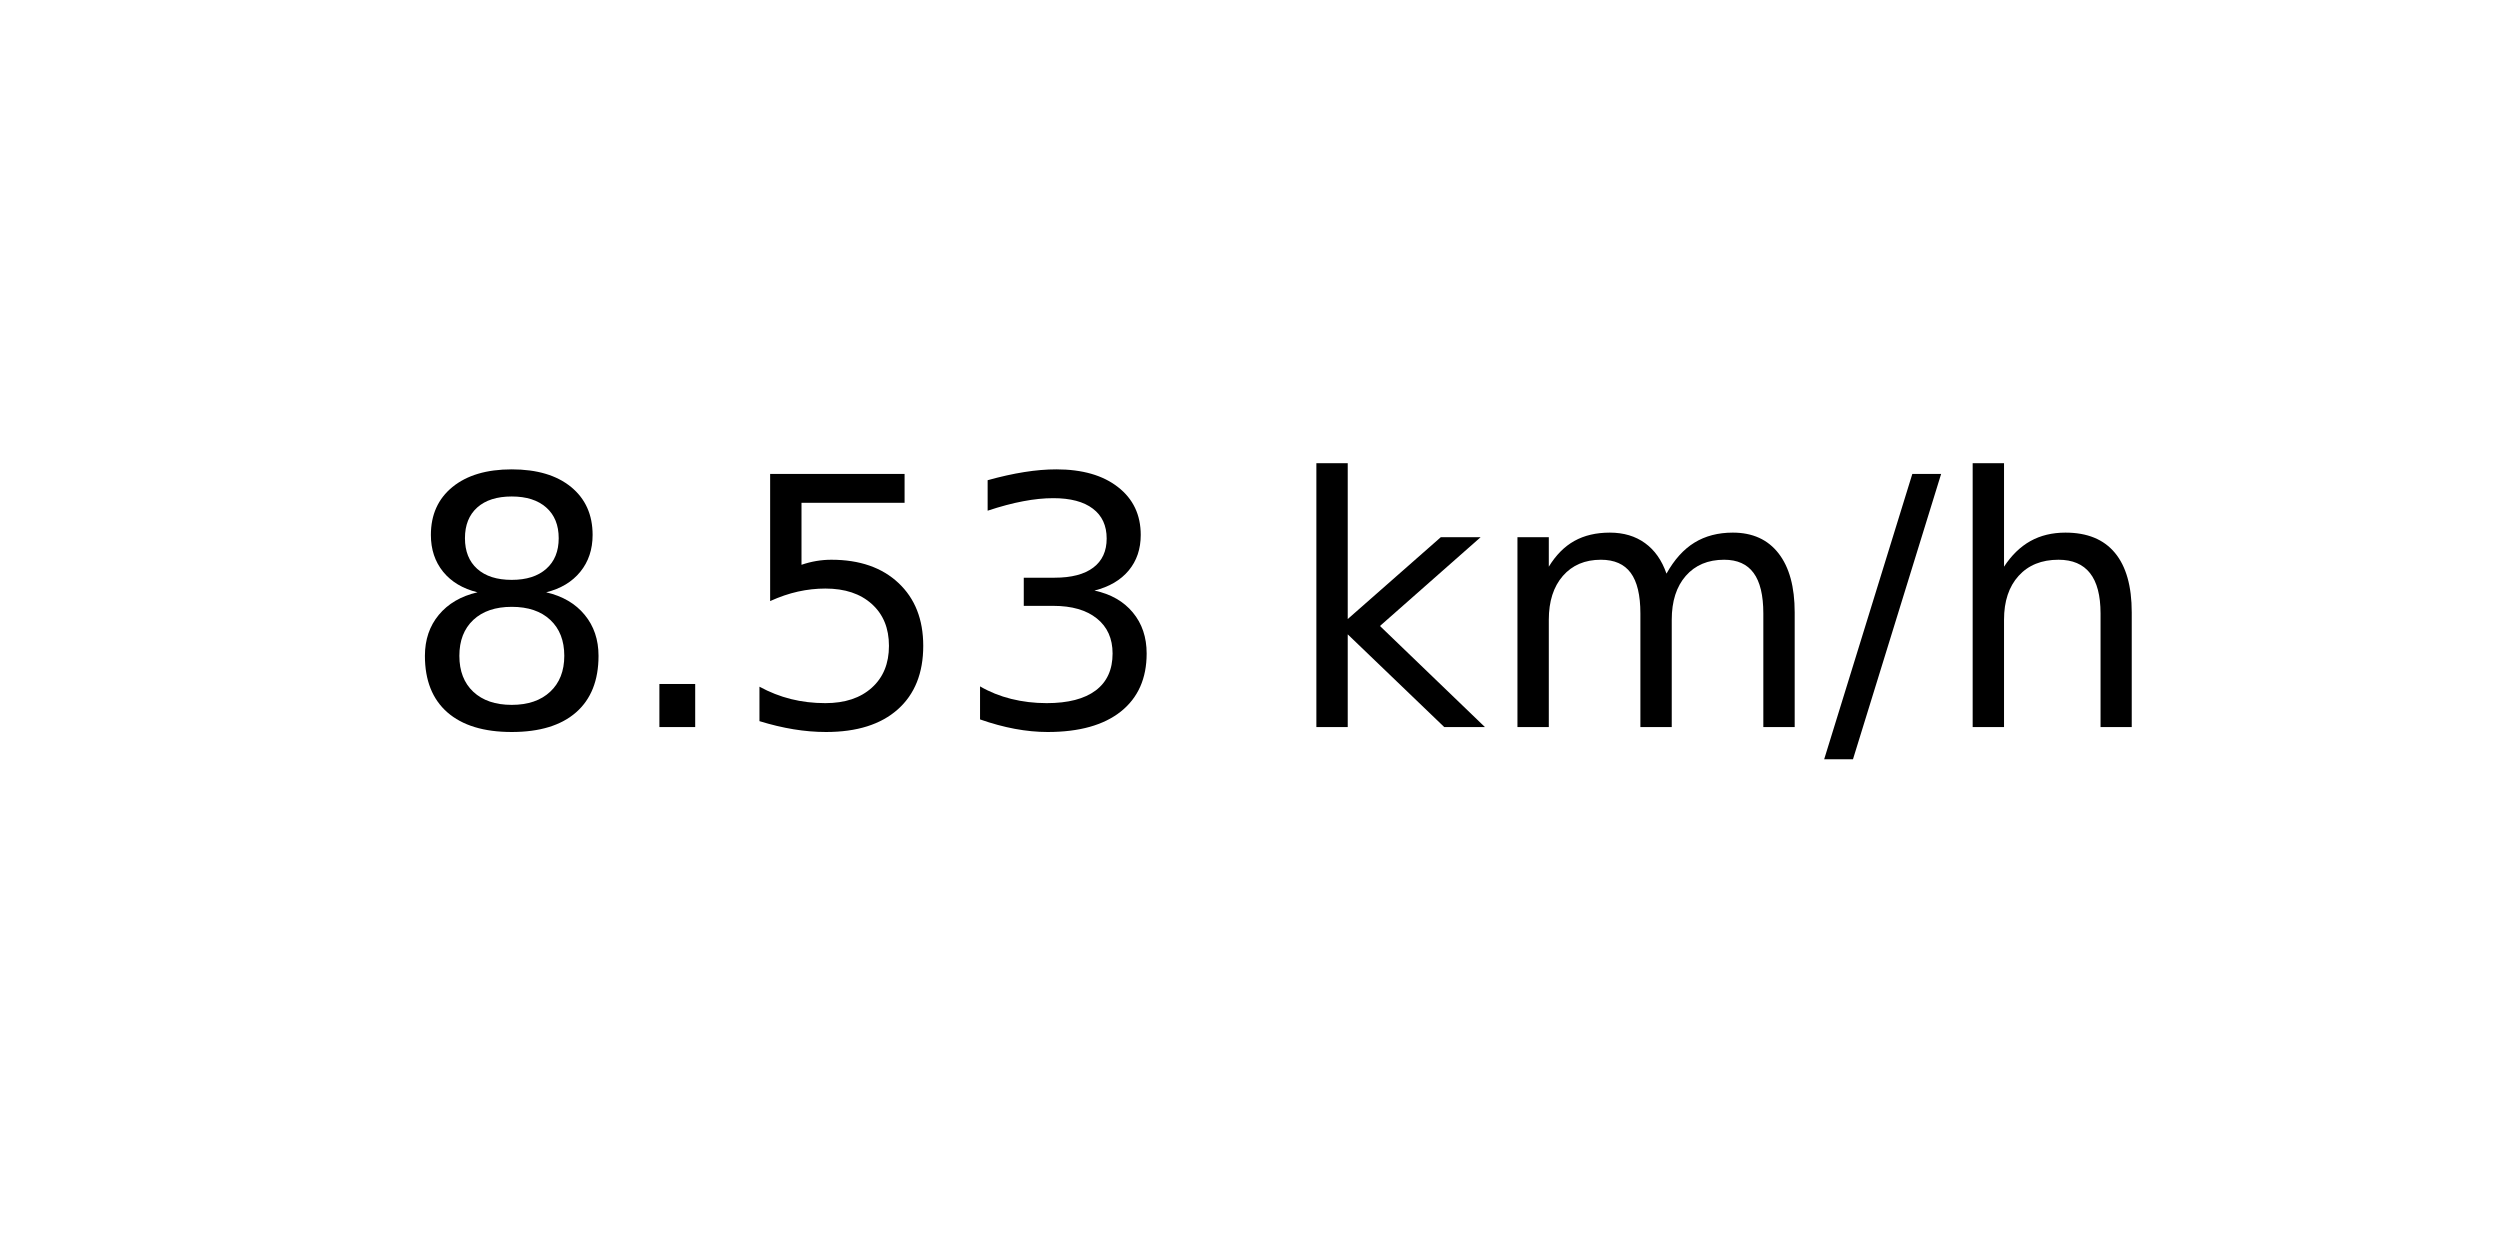
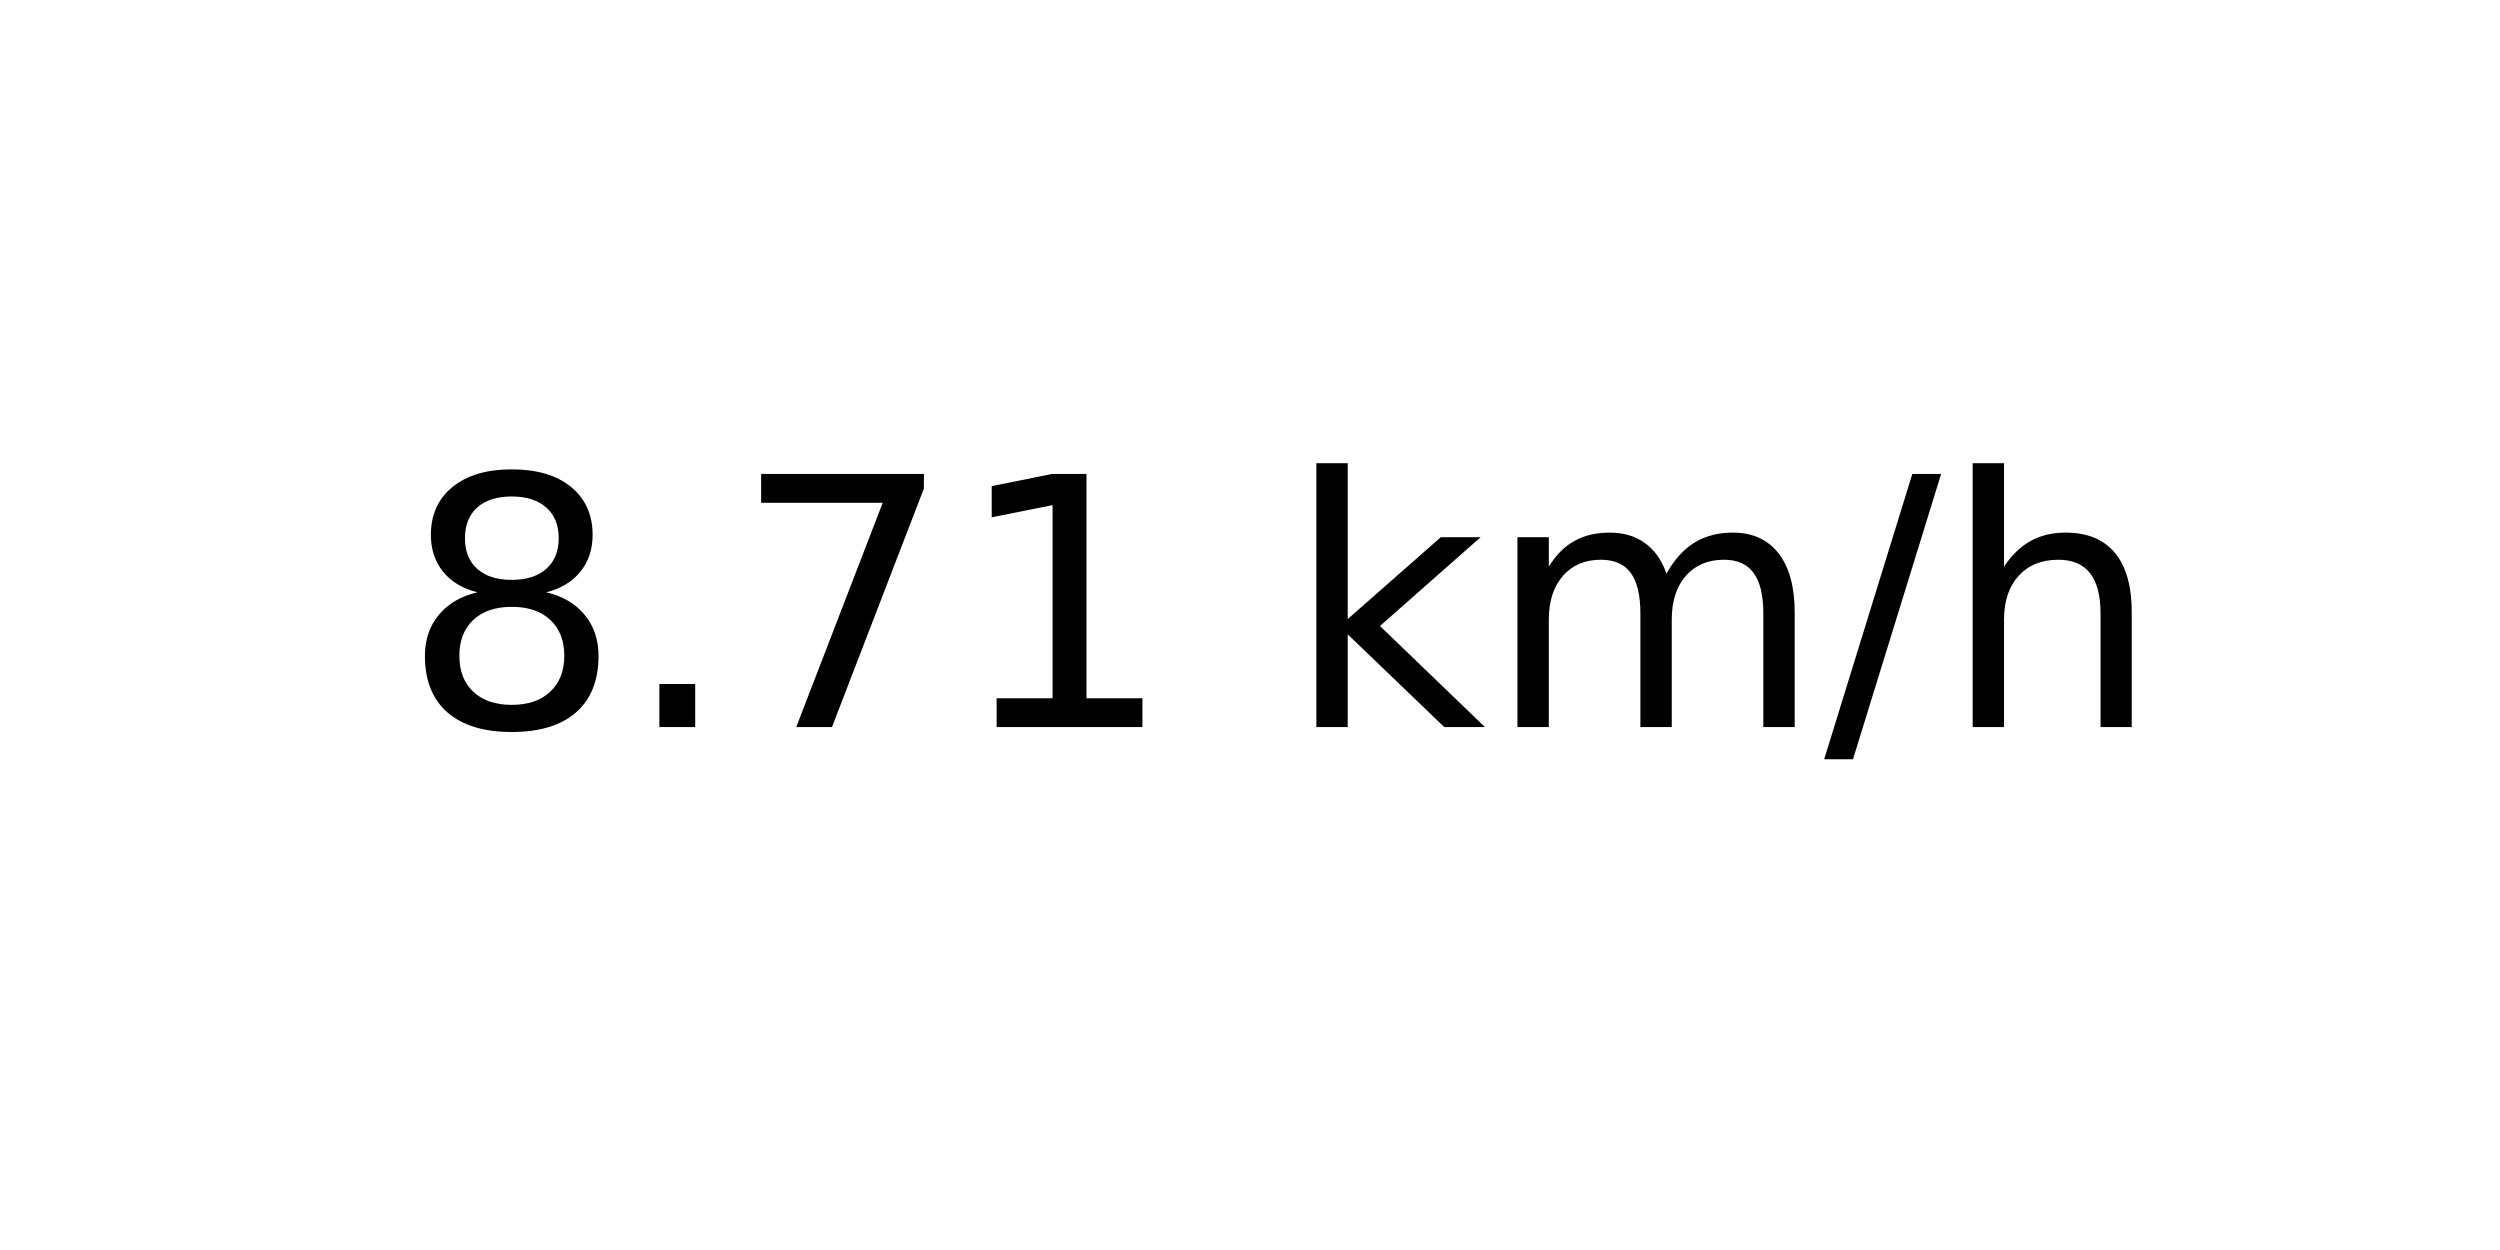
<svg xmlns="http://www.w3.org/2000/svg" xmlns:xlink="http://www.w3.org/1999/xlink" width="72pt" height="36pt" viewBox="0 0 72 36" version="1.1">
  <defs>
    <style type="text/css">*{stroke-linejoin: round; stroke-linecap: butt}</style>
  </defs>
  <g id="figure_1">
    <g id="axes_1">
      <g id="text_1">
        <g transform="translate(11.55937 20.93937) scale(0.1 -0.1)">
          <defs>
            <path id="DejaVuSans-38" d="M 2034 2216  Q 1584 2216 1326 1975  Q 1069 1734 1069 1313  Q 1069 891 1326 650  Q 1584 409 2034 409  Q 2484 409 2743 651  Q 3003 894 3003 1313  Q 3003 1734 2745 1975  Q 2488 2216 2034 2216  z M 1403 2484  Q 997 2584 770 2862  Q 544 3141 544 3541  Q 544 4100 942 4425  Q 1341 4750 2034 4750  Q 2731 4750 3128 4425  Q 3525 4100 3525 3541  Q 3525 3141 3298 2862  Q 3072 2584 2669 2484  Q 3125 2378 3379 2068  Q 3634 1759 3634 1313  Q 3634 634 3220 271  Q 2806 -91 2034 -91  Q 1263 -91 848 271  Q 434 634 434 1313  Q 434 1759 690 2068  Q 947 2378 1403 2484  z M 1172 3481  Q 1172 3119 1398 2916  Q 1625 2713 2034 2713  Q 2441 2713 2670 2916  Q 2900 3119 2900 3481  Q 2900 3844 2670 4047  Q 2441 4250 2034 4250  Q 1625 4250 1398 4047  Q 1172 3844 1172 3481  z " transform="scale(0.015625)" />
            <path id="DejaVuSans-2e" d="M 684 794  L 1344 794  L 1344 0  L 684 0  L 684 794  z " transform="scale(0.015625)" />
-             <path id="DejaVuSans-35" d="M 691 4666  L 3169 4666  L 3169 4134  L 1269 4134  L 1269 2991  Q 1406 3038 1543 3061  Q 1681 3084 1819 3084  Q 2600 3084 3056 2656  Q 3513 2228 3513 1497  Q 3513 744 3044 326  Q 2575 -91 1722 -91  Q 1428 -91 1123 -41  Q 819 9 494 109  L 494 744  Q 775 591 1075 516  Q 1375 441 1709 441  Q 2250 441 2565 725  Q 2881 1009 2881 1497  Q 2881 1984 2565 2268  Q 2250 2553 1709 2553  Q 1456 2553 1204 2497  Q 953 2441 691 2322  L 691 4666  z " transform="scale(0.015625)" />
-             <path id="DejaVuSans-33" d="M 2597 2516  Q 3050 2419 3304 2112  Q 3559 1806 3559 1356  Q 3559 666 3084 287  Q 2609 -91 1734 -91  Q 1441 -91 1130 -33  Q 819 25 488 141  L 488 750  Q 750 597 1062 519  Q 1375 441 1716 441  Q 2309 441 2620 675  Q 2931 909 2931 1356  Q 2931 1769 2642 2001  Q 2353 2234 1838 2234  L 1294 2234  L 1294 2753  L 1863 2753  Q 2328 2753 2575 2939  Q 2822 3125 2822 3475  Q 2822 3834 2567 4026  Q 2313 4219 1838 4219  Q 1578 4219 1281 4162  Q 984 4106 628 3988  L 628 4550  Q 988 4650 1302 4700  Q 1616 4750 1894 4750  Q 2613 4750 3031 4423  Q 3450 4097 3450 3541  Q 3450 3153 3228 2886  Q 3006 2619 2597 2516  z " transform="scale(0.015625)" />
+             <path id="DejaVuSans-37" d="M 525 4666  L 3525 4666  L 3525 4397  L 1831 0  L 1172 0  L 2766 4134  L 525 4134  L 525 4666  z " transform="scale(0.015625)" />
+             <path id="DejaVuSans-31" d="M 794 531  L 1825 531  L 1825 4091  L 703 3866  L 703 4441  L 1819 4666  L 2450 4666  L 2450 531  L 3481 531  L 3481 0  L 794 0  L 794 531  z " transform="scale(0.015625)" />
            <path id="DejaVuSans-20" transform="scale(0.015625)" />
            <path id="DejaVuSans-6b" d="M 581 4863  L 1159 4863  L 1159 1991  L 2875 3500  L 3609 3500  L 1753 1863  L 3688 0  L 2938 0  L 1159 1709  L 1159 0  L 581 0  L 581 4863  z " transform="scale(0.015625)" />
            <path id="DejaVuSans-6d" d="M 3328 2828  Q 3544 3216 3844 3400  Q 4144 3584 4550 3584  Q 5097 3584 5394 3201  Q 5691 2819 5691 2113  L 5691 0  L 5113 0  L 5113 2094  Q 5113 2597 4934 2840  Q 4756 3084 4391 3084  Q 3944 3084 3684 2787  Q 3425 2491 3425 1978  L 3425 0  L 2847 0  L 2847 2094  Q 2847 2600 2669 2842  Q 2491 3084 2119 3084  Q 1678 3084 1418 2786  Q 1159 2488 1159 1978  L 1159 0  L 581 0  L 581 3500  L 1159 3500  L 1159 2956  Q 1356 3278 1631 3431  Q 1906 3584 2284 3584  Q 2666 3584 2933 3390  Q 3200 3197 3328 2828  z " transform="scale(0.015625)" />
            <path id="DejaVuSans-2f" d="M 1625 4666  L 2156 4666  L 531 -594  L 0 -594  L 1625 4666  z " transform="scale(0.015625)" />
            <path id="DejaVuSans-68" d="M 3513 2113  L 3513 0  L 2938 0  L 2938 2094  Q 2938 2591 2744 2837  Q 2550 3084 2163 3084  Q 1697 3084 1428 2787  Q 1159 2491 1159 1978  L 1159 0  L 581 0  L 581 4863  L 1159 4863  L 1159 2956  Q 1366 3272 1645 3428  Q 1925 3584 2291 3584  Q 2894 3584 3203 3211  Q 3513 2838 3513 2113  z " transform="scale(0.015625)" />
          </defs>
          <use xlink:href="#DejaVuSans-38" />
          <use xlink:href="#DejaVuSans-2e" x="63.623" />
-           <use xlink:href="#DejaVuSans-35" x="95.41" />
-           <use xlink:href="#DejaVuSans-33" x="159.033" />
+           <use xlink:href="#DejaVuSans-37" x="95.41" />
+           <use xlink:href="#DejaVuSans-31" x="159.033" />
          <use xlink:href="#DejaVuSans-20" x="222.656" />
          <use xlink:href="#DejaVuSans-6b" x="254.443" />
          <use xlink:href="#DejaVuSans-6d" x="312.354" />
          <use xlink:href="#DejaVuSans-2f" x="409.766" />
          <use xlink:href="#DejaVuSans-68" x="443.457" />
        </g>
      </g>
    </g>
  </g>
</svg>
